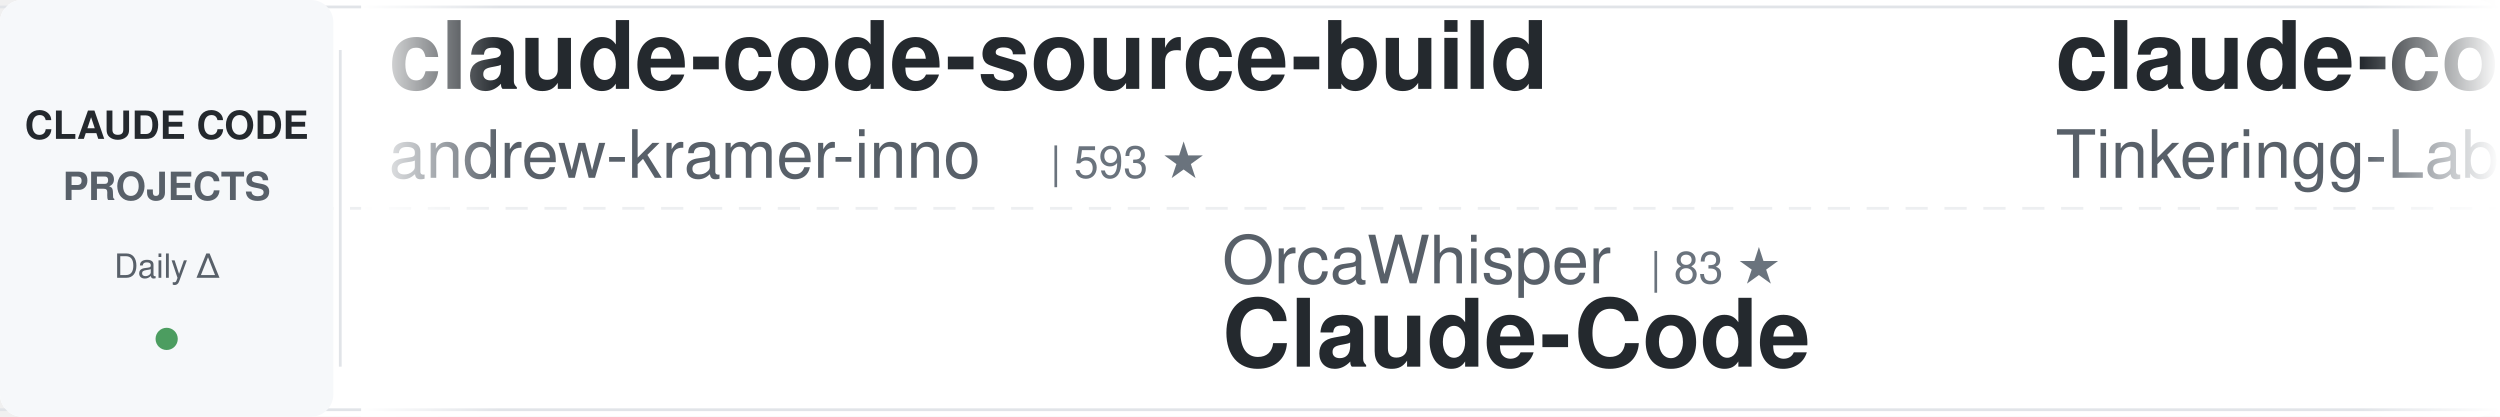
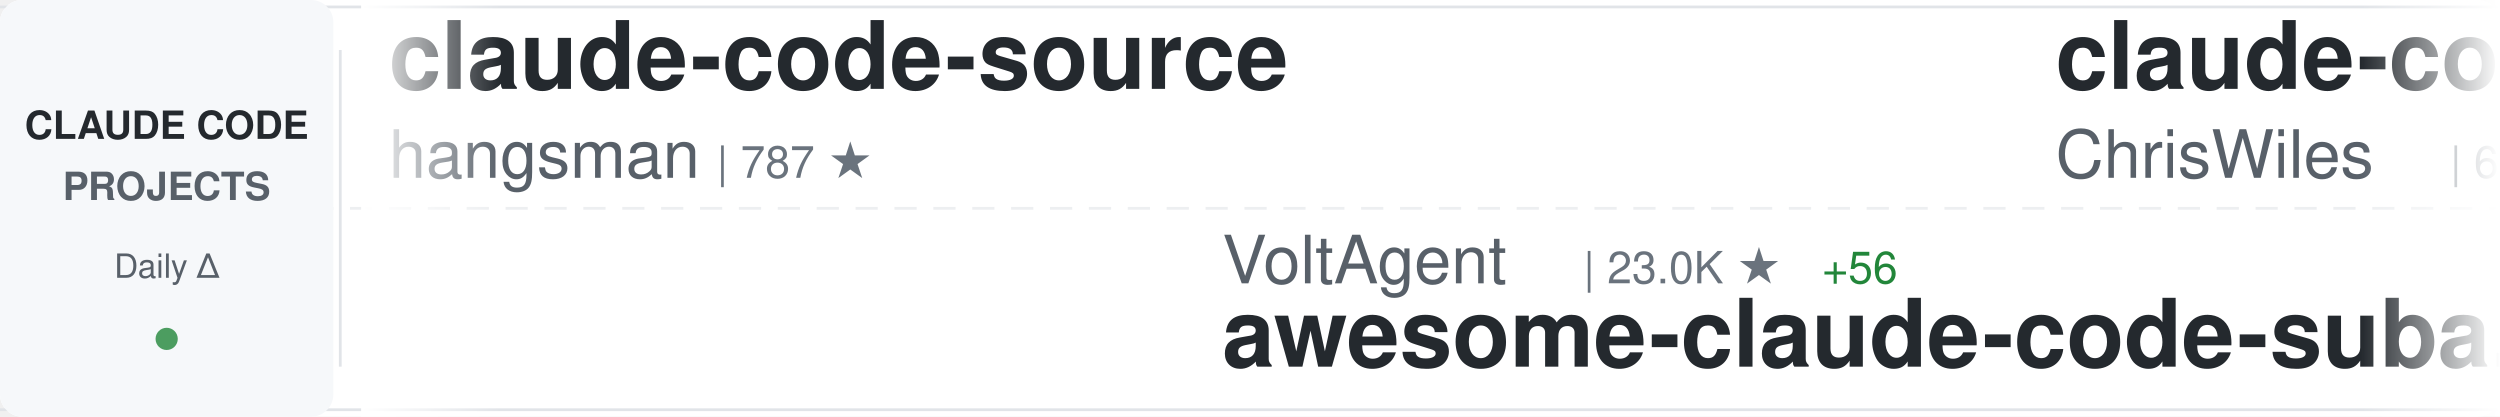
<svg xmlns="http://www.w3.org/2000/svg" width="900" height="150">
  <defs>
    <linearGradient id="awesomeLeftFade" x1="0%" y1="0%" x2="100%" y2="0%">
      <stop offset="0%" style="stop-color:#ffffff;stop-opacity:1" />
      <stop offset="100%" style="stop-color:#ffffff;stop-opacity:0" />
    </linearGradient>
    <linearGradient id="awesomeRightFade" x1="0%" y1="0%" x2="100%" y2="0%">
      <stop offset="0%" style="stop-color:#ffffff;stop-opacity:0" />
      <stop offset="100%" style="stop-color:#ffffff;stop-opacity:1" />
    </linearGradient>
  </defs>
  <rect width="900" height="150" fill="#ffffff" rx="8" />
  <rect x="0" y="2" width="900" height="1" fill="#e1e4e8" />
  <rect x="0" y="147" width="900" height="1" fill="#e1e4e8" />
  <line x1="0" y1="75" x2="900" y2="75" stroke="#e1e4e8" stroke-width="1" stroke-dasharray="8 6" opacity="0.6" />
  <rect x="0" y="0" width="120" height="150" fill="#f6f8fa" rx="8" />
  <text x="60" y="50" font-family="-apple-system, BlinkMacSystemFont, 'Segoe UI', Helvetica, Arial, sans-serif" font-size="14" font-weight="600" fill="#24292e" text-anchor="middle">CLAUDE CODE</text>
  <text x="60" y="72" font-family="-apple-system, BlinkMacSystemFont, 'Segoe UI', Helvetica, Arial, sans-serif" font-size="14" font-weight="600" fill="#586069" text-anchor="middle">PROJECTS</text>
  <text x="60" y="100" font-family="-apple-system, BlinkMacSystemFont, 'Segoe UI', Helvetica, Arial, sans-serif" font-size="12" font-weight="500" fill="#586069" text-anchor="middle">Daily Δ</text>
  <circle cx="60" cy="122" r="4" fill="#22863a" opacity="0.8" />
  <rect x="122" y="18" width="1" height="114" fill="#e1e4e8" />
  <clipPath id="awesomeTickerClip">
    <rect x="130" y="0" width="770" height="150" />
  </clipPath>
  <g clip-path="url(#awesomeTickerClip)">
    <g id="awesomeTickerItems">
      <animateTransform attributeName="transform" attributeType="XML" type="translate" from="0 0" to="-3000 0" dur="54s" repeatCount="indefinite" />
      <g transform="translate(0, 0)">
-         <text x="140" y="32" font-family="-apple-system, BlinkMacSystemFont, 'Segoe UI', Helvetica, Arial, sans-serif" font-size="34" font-weight="600" fill="#24292e">claude-code-source-build</text>
-         <text x="140" y="64" font-family="-apple-system, BlinkMacSystemFont, 'Segoe UI', Helvetica, Arial, sans-serif" font-size="24" font-weight="400" fill="#586069">andrew-kramer-inno</text>
-         <text x="378" y="64" font-family="-apple-system, BlinkMacSystemFont, 'Segoe UI', Helvetica, Arial, sans-serif" font-size="16" font-weight="500" fill="#6a737d">| 593 ★</text>
+         <text x="140" y="32" font-family="-apple-system, BlinkMacSystemFont, 'Segoe UI', Helvetica, Arial, sans-serif" font-size="34" font-weight="600" fill="#24292e">claude-code-source</text>
+         <text x="140" y="64" font-family="-apple-system, BlinkMacSystemFont, 'Segoe UI', Helvetica, Arial, sans-serif" font-size="24" font-weight="400" fill="#586069">hangsman</text>
+         <text x="258" y="64" font-family="-apple-system, BlinkMacSystemFont, 'Segoe UI', Helvetica, Arial, sans-serif" font-size="16" font-weight="500" fill="#6a737d">| 787 ★</text>
      </g>
      <g transform="translate(300, 0)">
-         <text x="140" y="102" font-family="-apple-system, BlinkMacSystemFont, 'Segoe UI', Helvetica, Arial, sans-serif" font-size="24" font-weight="400" fill="#586069">OrcaWhisper</text>
-         <text x="294" y="102" font-family="-apple-system, BlinkMacSystemFont, 'Segoe UI', Helvetica, Arial, sans-serif" font-size="16" font-weight="500" fill="#6a737d">| 83 ★</text>
-         <text x="140" y="132" font-family="-apple-system, BlinkMacSystemFont, 'Segoe UI', Helvetica, Arial, sans-serif" font-size="34" font-weight="600" fill="#24292e">Claude-Code</text>
+         <text x="140" y="102" font-family="-apple-system, BlinkMacSystemFont, 'Segoe UI', Helvetica, Arial, sans-serif" font-size="24" font-weight="400" fill="#586069">VoltAgent</text>
+         <text x="270" y="102" font-family="-apple-system, BlinkMacSystemFont, 'Segoe UI', Helvetica, Arial, sans-serif" font-size="16" font-weight="500" fill="#6a737d">| 23.0K ★</text>
+         <text x="356" y="102" font-family="-apple-system, BlinkMacSystemFont, 'Segoe UI', Helvetica, Arial, sans-serif" font-size="16" font-weight="500" fill="#22863a"> +56</text>
+         <text x="140" y="132" font-family="-apple-system, BlinkMacSystemFont, 'Segoe UI', Helvetica, Arial, sans-serif" font-size="34" font-weight="600" fill="#24292e">awesome-claude-code-suba...</text>
      </g>
      <g transform="translate(600, 0)">
-         <text x="140" y="32" font-family="-apple-system, BlinkMacSystemFont, 'Segoe UI', Helvetica, Arial, sans-serif" font-size="34" font-weight="600" fill="#24292e">claude-code</text>
-         <text x="140" y="64" font-family="-apple-system, BlinkMacSystemFont, 'Segoe UI', Helvetica, Arial, sans-serif" font-size="24" font-weight="400" fill="#586069">Tinkeringg-Lab</text>
-         <text x="330" y="64" font-family="-apple-system, BlinkMacSystemFont, 'Segoe UI', Helvetica, Arial, sans-serif" font-size="16" font-weight="500" fill="#6a737d">| 210 ★</text>
+         <text x="140" y="32" font-family="-apple-system, BlinkMacSystemFont, 'Segoe UI', Helvetica, Arial, sans-serif" font-size="34" font-weight="600" fill="#24292e">claude-code-showcase</text>
+         <text x="140" y="64" font-family="-apple-system, BlinkMacSystemFont, 'Segoe UI', Helvetica, Arial, sans-serif" font-size="24" font-weight="400" fill="#586069">ChrisWiles</text>
+         <text x="282" y="64" font-family="-apple-system, BlinkMacSystemFont, 'Segoe UI', Helvetica, Arial, sans-serif" font-size="16" font-weight="500" fill="#6a737d">| 6.0K ★</text>
+         <text x="359" y="64" font-family="-apple-system, BlinkMacSystemFont, 'Segoe UI', Helvetica, Arial, sans-serif" font-size="16" font-weight="500" fill="#22863a"> +1</text>
      </g>
      <g transform="translate(900, 0)">
-         <text x="140" y="102" font-family="-apple-system, BlinkMacSystemFont, 'Segoe UI', Helvetica, Arial, sans-serif" font-size="24" font-weight="400" fill="#586069">affaan-m</text>
-         <text x="258" y="102" font-family="-apple-system, BlinkMacSystemFont, 'Segoe UI', Helvetica, Arial, sans-serif" font-size="16" font-weight="500" fill="#6a737d">| 226.7K ★</text>
-         <text x="353" y="102" font-family="-apple-system, BlinkMacSystemFont, 'Segoe UI', Helvetica, Arial, sans-serif" font-size="16" font-weight="500" fill="#22863a"> +384</text>
-         <text x="140" y="132" font-family="-apple-system, BlinkMacSystemFont, 'Segoe UI', Helvetica, Arial, sans-serif" font-size="34" font-weight="600" fill="#24292e">ECC</text>
+         <text x="140" y="102" font-family="-apple-system, BlinkMacSystemFont, 'Segoe UI', Helvetica, Arial, sans-serif" font-size="24" font-weight="400" fill="#586069">anthropics</text>
+         <text x="282" y="102" font-family="-apple-system, BlinkMacSystemFont, 'Segoe UI', Helvetica, Arial, sans-serif" font-size="16" font-weight="500" fill="#6a737d">| 899 ★</text>
+         <text x="140" y="132" font-family="-apple-system, BlinkMacSystemFont, 'Segoe UI', Helvetica, Arial, sans-serif" font-size="34" font-weight="600" fill="#24292e">claude-code-base-action</text>
      </g>
      <g transform="translate(1200, 0)">
-         <text x="140" y="32" font-family="-apple-system, BlinkMacSystemFont, 'Segoe UI', Helvetica, Arial, sans-serif" font-size="34" font-weight="600" fill="#24292e">edmunds-claude-code</text>
-         <text x="140" y="64" font-family="-apple-system, BlinkMacSystemFont, 'Segoe UI', Helvetica, Arial, sans-serif" font-size="24" font-weight="400" fill="#586069">edmund-io</text>
-         <text x="270" y="64" font-family="-apple-system, BlinkMacSystemFont, 'Segoe UI', Helvetica, Arial, sans-serif" font-size="16" font-weight="500" fill="#6a737d">| 1.5K ★</text>
+         <text x="140" y="32" font-family="-apple-system, BlinkMacSystemFont, 'Segoe UI', Helvetica, Arial, sans-serif" font-size="34" font-weight="600" fill="#24292e">claude-code</text>
+         <text x="140" y="64" font-family="-apple-system, BlinkMacSystemFont, 'Segoe UI', Helvetica, Arial, sans-serif" font-size="24" font-weight="400" fill="#586069">codeaashu</text>
+         <text x="270" y="64" font-family="-apple-system, BlinkMacSystemFont, 'Segoe UI', Helvetica, Arial, sans-serif" font-size="16" font-weight="500" fill="#6a737d">| 3.1K ★</text>
+         <text x="347" y="64" font-family="-apple-system, BlinkMacSystemFont, 'Segoe UI', Helvetica, Arial, sans-serif" font-size="16" font-weight="500" fill="#22863a"> +6</text>
      </g>
      <g transform="translate(1500, 0)">
-         <text x="140" y="102" font-family="-apple-system, BlinkMacSystemFont, 'Segoe UI', Helvetica, Arial, sans-serif" font-size="24" font-weight="400" fill="#586069">chauncygu</text>
-         <text x="270" y="102" font-family="-apple-system, BlinkMacSystemFont, 'Segoe UI', Helvetica, Arial, sans-serif" font-size="16" font-weight="500" fill="#6a737d">| 2.7K ★</text>
-         <text x="347" y="102" font-family="-apple-system, BlinkMacSystemFont, 'Segoe UI', Helvetica, Arial, sans-serif" font-size="16" font-weight="500" fill="#22863a"> +7</text>
-         <text x="140" y="132" font-family="-apple-system, BlinkMacSystemFont, 'Segoe UI', Helvetica, Arial, sans-serif" font-size="34" font-weight="600" fill="#24292e">collection-claude-code-s...</text>
+         <text x="140" y="102" font-family="-apple-system, BlinkMacSystemFont, 'Segoe UI', Helvetica, Arial, sans-serif" font-size="24" font-weight="400" fill="#586069">Alishahryar1</text>
+         <text x="306" y="102" font-family="-apple-system, BlinkMacSystemFont, 'Segoe UI', Helvetica, Arial, sans-serif" font-size="16" font-weight="500" fill="#6a737d">| 39.0K ★</text>
+         <text x="392" y="102" font-family="-apple-system, BlinkMacSystemFont, 'Segoe UI', Helvetica, Arial, sans-serif" font-size="16" font-weight="500" fill="#22863a"> +159</text>
+         <text x="140" y="132" font-family="-apple-system, BlinkMacSystemFont, 'Segoe UI', Helvetica, Arial, sans-serif" font-size="34" font-weight="600" fill="#24292e">free-claude-code</text>
      </g>
      <g transform="translate(1800, 0)">
-         <text x="140" y="32" font-family="-apple-system, BlinkMacSystemFont, 'Segoe UI', Helvetica, Arial, sans-serif" font-size="34" font-weight="600" fill="#24292e">claude-code-proxy</text>
-         <text x="140" y="64" font-family="-apple-system, BlinkMacSystemFont, 'Segoe UI', Helvetica, Arial, sans-serif" font-size="24" font-weight="400" fill="#586069">1rgs</text>
-         <text x="210" y="64" font-family="-apple-system, BlinkMacSystemFont, 'Segoe UI', Helvetica, Arial, sans-serif" font-size="16" font-weight="500" fill="#6a737d">| 3.7K ★</text>
-         <text x="287" y="64" font-family="-apple-system, BlinkMacSystemFont, 'Segoe UI', Helvetica, Arial, sans-serif" font-size="16" font-weight="500" fill="#22863a"> +3</text>
+         <text x="140" y="32" font-family="-apple-system, BlinkMacSystemFont, 'Segoe UI', Helvetica, Arial, sans-serif" font-size="34" font-weight="600" fill="#24292e">claude-code-from-scratch</text>
+         <text x="140" y="64" font-family="-apple-system, BlinkMacSystemFont, 'Segoe UI', Helvetica, Arial, sans-serif" font-size="24" font-weight="400" fill="#586069">Windy3f3f3f3f</text>
+         <text x="318" y="64" font-family="-apple-system, BlinkMacSystemFont, 'Segoe UI', Helvetica, Arial, sans-serif" font-size="16" font-weight="500" fill="#6a737d">| 2.2K ★</text>
+         <text x="395" y="64" font-family="-apple-system, BlinkMacSystemFont, 'Segoe UI', Helvetica, Arial, sans-serif" font-size="16" font-weight="500" fill="#22863a"> +34</text>
      </g>
      <g transform="translate(2100, 0)">
-         <text x="140" y="102" font-family="-apple-system, BlinkMacSystemFont, 'Segoe UI', Helvetica, Arial, sans-serif" font-size="24" font-weight="400" fill="#586069">AICoderTudou</text>
-         <text x="306" y="102" font-family="-apple-system, BlinkMacSystemFont, 'Segoe UI', Helvetica, Arial, sans-serif" font-size="16" font-weight="500" fill="#6a737d">| 497 ★</text>
-         <text x="140" y="132" font-family="-apple-system, BlinkMacSystemFont, 'Segoe UI', Helvetica, Arial, sans-serif" font-size="34" font-weight="600" fill="#24292e">claude-code-tudou</text>
+         <text x="140" y="102" font-family="-apple-system, BlinkMacSystemFont, 'Segoe UI', Helvetica, Arial, sans-serif" font-size="24" font-weight="400" fill="#586069">OneRedOak</text>
+         <text x="270" y="102" font-family="-apple-system, BlinkMacSystemFont, 'Segoe UI', Helvetica, Arial, sans-serif" font-size="16" font-weight="500" fill="#6a737d">| 3.9K ★</text>
+         <text x="347" y="102" font-family="-apple-system, BlinkMacSystemFont, 'Segoe UI', Helvetica, Arial, sans-serif" font-size="16" font-weight="500" fill="#22863a"> +2</text>
+         <text x="140" y="132" font-family="-apple-system, BlinkMacSystemFont, 'Segoe UI', Helvetica, Arial, sans-serif" font-size="34" font-weight="600" fill="#24292e">claude-code-workflows</text>
      </g>
      <g transform="translate(2400, 0)">
-         <text x="140" y="32" font-family="-apple-system, BlinkMacSystemFont, 'Segoe UI', Helvetica, Arial, sans-serif" font-size="34" font-weight="600" fill="#24292e">claude-code-infrastructu...</text>
-         <text x="140" y="64" font-family="-apple-system, BlinkMacSystemFont, 'Segoe UI', Helvetica, Arial, sans-serif" font-size="24" font-weight="400" fill="#586069">diet103</text>
-         <text x="246" y="64" font-family="-apple-system, BlinkMacSystemFont, 'Segoe UI', Helvetica, Arial, sans-serif" font-size="16" font-weight="500" fill="#6a737d">| 9.7K ★</text>
-         <text x="323" y="64" font-family="-apple-system, BlinkMacSystemFont, 'Segoe UI', Helvetica, Arial, sans-serif" font-size="16" font-weight="500" fill="#22863a"> +3</text>
+         <text x="140" y="32" font-family="-apple-system, BlinkMacSystemFont, 'Segoe UI', Helvetica, Arial, sans-serif" font-size="34" font-weight="600" fill="#24292e">claude-code-settings</text>
+         <text x="140" y="64" font-family="-apple-system, BlinkMacSystemFont, 'Segoe UI', Helvetica, Arial, sans-serif" font-size="24" font-weight="400" fill="#586069">feiskyer</text>
+         <text x="258" y="64" font-family="-apple-system, BlinkMacSystemFont, 'Segoe UI', Helvetica, Arial, sans-serif" font-size="16" font-weight="500" fill="#6a737d">| 1.6K ★</text>
+         <text x="335" y="64" font-family="-apple-system, BlinkMacSystemFont, 'Segoe UI', Helvetica, Arial, sans-serif" font-size="16" font-weight="500" fill="#22863a"> +5</text>
      </g>
      <g transform="translate(2700, 0)">
-         <text x="140" y="102" font-family="-apple-system, BlinkMacSystemFont, 'Segoe UI', Helvetica, Arial, sans-serif" font-size="24" font-weight="400" fill="#586069">anthropics</text>
-         <text x="282" y="102" font-family="-apple-system, BlinkMacSystemFont, 'Segoe UI', Helvetica, Arial, sans-serif" font-size="16" font-weight="500" fill="#6a737d">| 158.9K ★</text>
-         <text x="377" y="102" font-family="-apple-system, BlinkMacSystemFont, 'Segoe UI', Helvetica, Arial, sans-serif" font-size="16" font-weight="500" fill="#22863a"> +412</text>
-         <text x="140" y="132" font-family="-apple-system, BlinkMacSystemFont, 'Segoe UI', Helvetica, Arial, sans-serif" font-size="34" font-weight="600" fill="#24292e">skills</text>
+         <text x="140" y="102" font-family="-apple-system, BlinkMacSystemFont, 'Segoe UI', Helvetica, Arial, sans-serif" font-size="24" font-weight="400" fill="#586069">alejandrobalderas</text>
+         <text x="366" y="102" font-family="-apple-system, BlinkMacSystemFont, 'Segoe UI', Helvetica, Arial, sans-serif" font-size="16" font-weight="500" fill="#6a737d">| 2.4K ★</text>
+         <text x="443" y="102" font-family="-apple-system, BlinkMacSystemFont, 'Segoe UI', Helvetica, Arial, sans-serif" font-size="16" font-weight="500" fill="#22863a"> +4</text>
+         <text x="140" y="132" font-family="-apple-system, BlinkMacSystemFont, 'Segoe UI', Helvetica, Arial, sans-serif" font-size="34" font-weight="600" fill="#24292e">claude-code-from-source</text>
      </g>
      <g transform="translate(3000, 0)">
-         <text x="140" y="32" font-family="-apple-system, BlinkMacSystemFont, 'Segoe UI', Helvetica, Arial, sans-serif" font-size="34" font-weight="600" fill="#24292e">claude-code-source-build</text>
-         <text x="140" y="64" font-family="-apple-system, BlinkMacSystemFont, 'Segoe UI', Helvetica, Arial, sans-serif" font-size="24" font-weight="400" fill="#586069">andrew-kramer-inno</text>
-         <text x="378" y="64" font-family="-apple-system, BlinkMacSystemFont, 'Segoe UI', Helvetica, Arial, sans-serif" font-size="16" font-weight="500" fill="#6a737d">| 593 ★</text>
+         <text x="140" y="32" font-family="-apple-system, BlinkMacSystemFont, 'Segoe UI', Helvetica, Arial, sans-serif" font-size="34" font-weight="600" fill="#24292e">claude-code-source</text>
+         <text x="140" y="64" font-family="-apple-system, BlinkMacSystemFont, 'Segoe UI', Helvetica, Arial, sans-serif" font-size="24" font-weight="400" fill="#586069">hangsman</text>
+         <text x="258" y="64" font-family="-apple-system, BlinkMacSystemFont, 'Segoe UI', Helvetica, Arial, sans-serif" font-size="16" font-weight="500" fill="#6a737d">| 787 ★</text>
      </g>
      <g transform="translate(3300, 0)">
-         <text x="140" y="102" font-family="-apple-system, BlinkMacSystemFont, 'Segoe UI', Helvetica, Arial, sans-serif" font-size="24" font-weight="400" fill="#586069">OrcaWhisper</text>
-         <text x="294" y="102" font-family="-apple-system, BlinkMacSystemFont, 'Segoe UI', Helvetica, Arial, sans-serif" font-size="16" font-weight="500" fill="#6a737d">| 83 ★</text>
-         <text x="140" y="132" font-family="-apple-system, BlinkMacSystemFont, 'Segoe UI', Helvetica, Arial, sans-serif" font-size="34" font-weight="600" fill="#24292e">Claude-Code</text>
+         <text x="140" y="102" font-family="-apple-system, BlinkMacSystemFont, 'Segoe UI', Helvetica, Arial, sans-serif" font-size="24" font-weight="400" fill="#586069">VoltAgent</text>
+         <text x="270" y="102" font-family="-apple-system, BlinkMacSystemFont, 'Segoe UI', Helvetica, Arial, sans-serif" font-size="16" font-weight="500" fill="#6a737d">| 23.0K ★</text>
+         <text x="356" y="102" font-family="-apple-system, BlinkMacSystemFont, 'Segoe UI', Helvetica, Arial, sans-serif" font-size="16" font-weight="500" fill="#22863a"> +56</text>
+         <text x="140" y="132" font-family="-apple-system, BlinkMacSystemFont, 'Segoe UI', Helvetica, Arial, sans-serif" font-size="34" font-weight="600" fill="#24292e">awesome-claude-code-suba...</text>
      </g>
      <g transform="translate(3600, 0)">
-         <text x="140" y="32" font-family="-apple-system, BlinkMacSystemFont, 'Segoe UI', Helvetica, Arial, sans-serif" font-size="34" font-weight="600" fill="#24292e">claude-code</text>
-         <text x="140" y="64" font-family="-apple-system, BlinkMacSystemFont, 'Segoe UI', Helvetica, Arial, sans-serif" font-size="24" font-weight="400" fill="#586069">Tinkeringg-Lab</text>
-         <text x="330" y="64" font-family="-apple-system, BlinkMacSystemFont, 'Segoe UI', Helvetica, Arial, sans-serif" font-size="16" font-weight="500" fill="#6a737d">| 210 ★</text>
+         <text x="140" y="32" font-family="-apple-system, BlinkMacSystemFont, 'Segoe UI', Helvetica, Arial, sans-serif" font-size="34" font-weight="600" fill="#24292e">claude-code-showcase</text>
+         <text x="140" y="64" font-family="-apple-system, BlinkMacSystemFont, 'Segoe UI', Helvetica, Arial, sans-serif" font-size="24" font-weight="400" fill="#586069">ChrisWiles</text>
+         <text x="282" y="64" font-family="-apple-system, BlinkMacSystemFont, 'Segoe UI', Helvetica, Arial, sans-serif" font-size="16" font-weight="500" fill="#6a737d">| 6.0K ★</text>
+         <text x="359" y="64" font-family="-apple-system, BlinkMacSystemFont, 'Segoe UI', Helvetica, Arial, sans-serif" font-size="16" font-weight="500" fill="#22863a"> +1</text>
      </g>
      <g transform="translate(3900, 0)">
-         <text x="140" y="102" font-family="-apple-system, BlinkMacSystemFont, 'Segoe UI', Helvetica, Arial, sans-serif" font-size="24" font-weight="400" fill="#586069">affaan-m</text>
-         <text x="258" y="102" font-family="-apple-system, BlinkMacSystemFont, 'Segoe UI', Helvetica, Arial, sans-serif" font-size="16" font-weight="500" fill="#6a737d">| 226.7K ★</text>
-         <text x="353" y="102" font-family="-apple-system, BlinkMacSystemFont, 'Segoe UI', Helvetica, Arial, sans-serif" font-size="16" font-weight="500" fill="#22863a"> +384</text>
-         <text x="140" y="132" font-family="-apple-system, BlinkMacSystemFont, 'Segoe UI', Helvetica, Arial, sans-serif" font-size="34" font-weight="600" fill="#24292e">ECC</text>
+         <text x="140" y="102" font-family="-apple-system, BlinkMacSystemFont, 'Segoe UI', Helvetica, Arial, sans-serif" font-size="24" font-weight="400" fill="#586069">anthropics</text>
+         <text x="282" y="102" font-family="-apple-system, BlinkMacSystemFont, 'Segoe UI', Helvetica, Arial, sans-serif" font-size="16" font-weight="500" fill="#6a737d">| 899 ★</text>
+         <text x="140" y="132" font-family="-apple-system, BlinkMacSystemFont, 'Segoe UI', Helvetica, Arial, sans-serif" font-size="34" font-weight="600" fill="#24292e">claude-code-base-action</text>
      </g>
    </g>
  </g>
  <rect x="130" y="0" width="50" height="150" fill="url(#awesomeLeftFade)" />
  <rect x="850" y="0" width="50" height="150" fill="url(#awesomeRightFade)" />
</svg>
